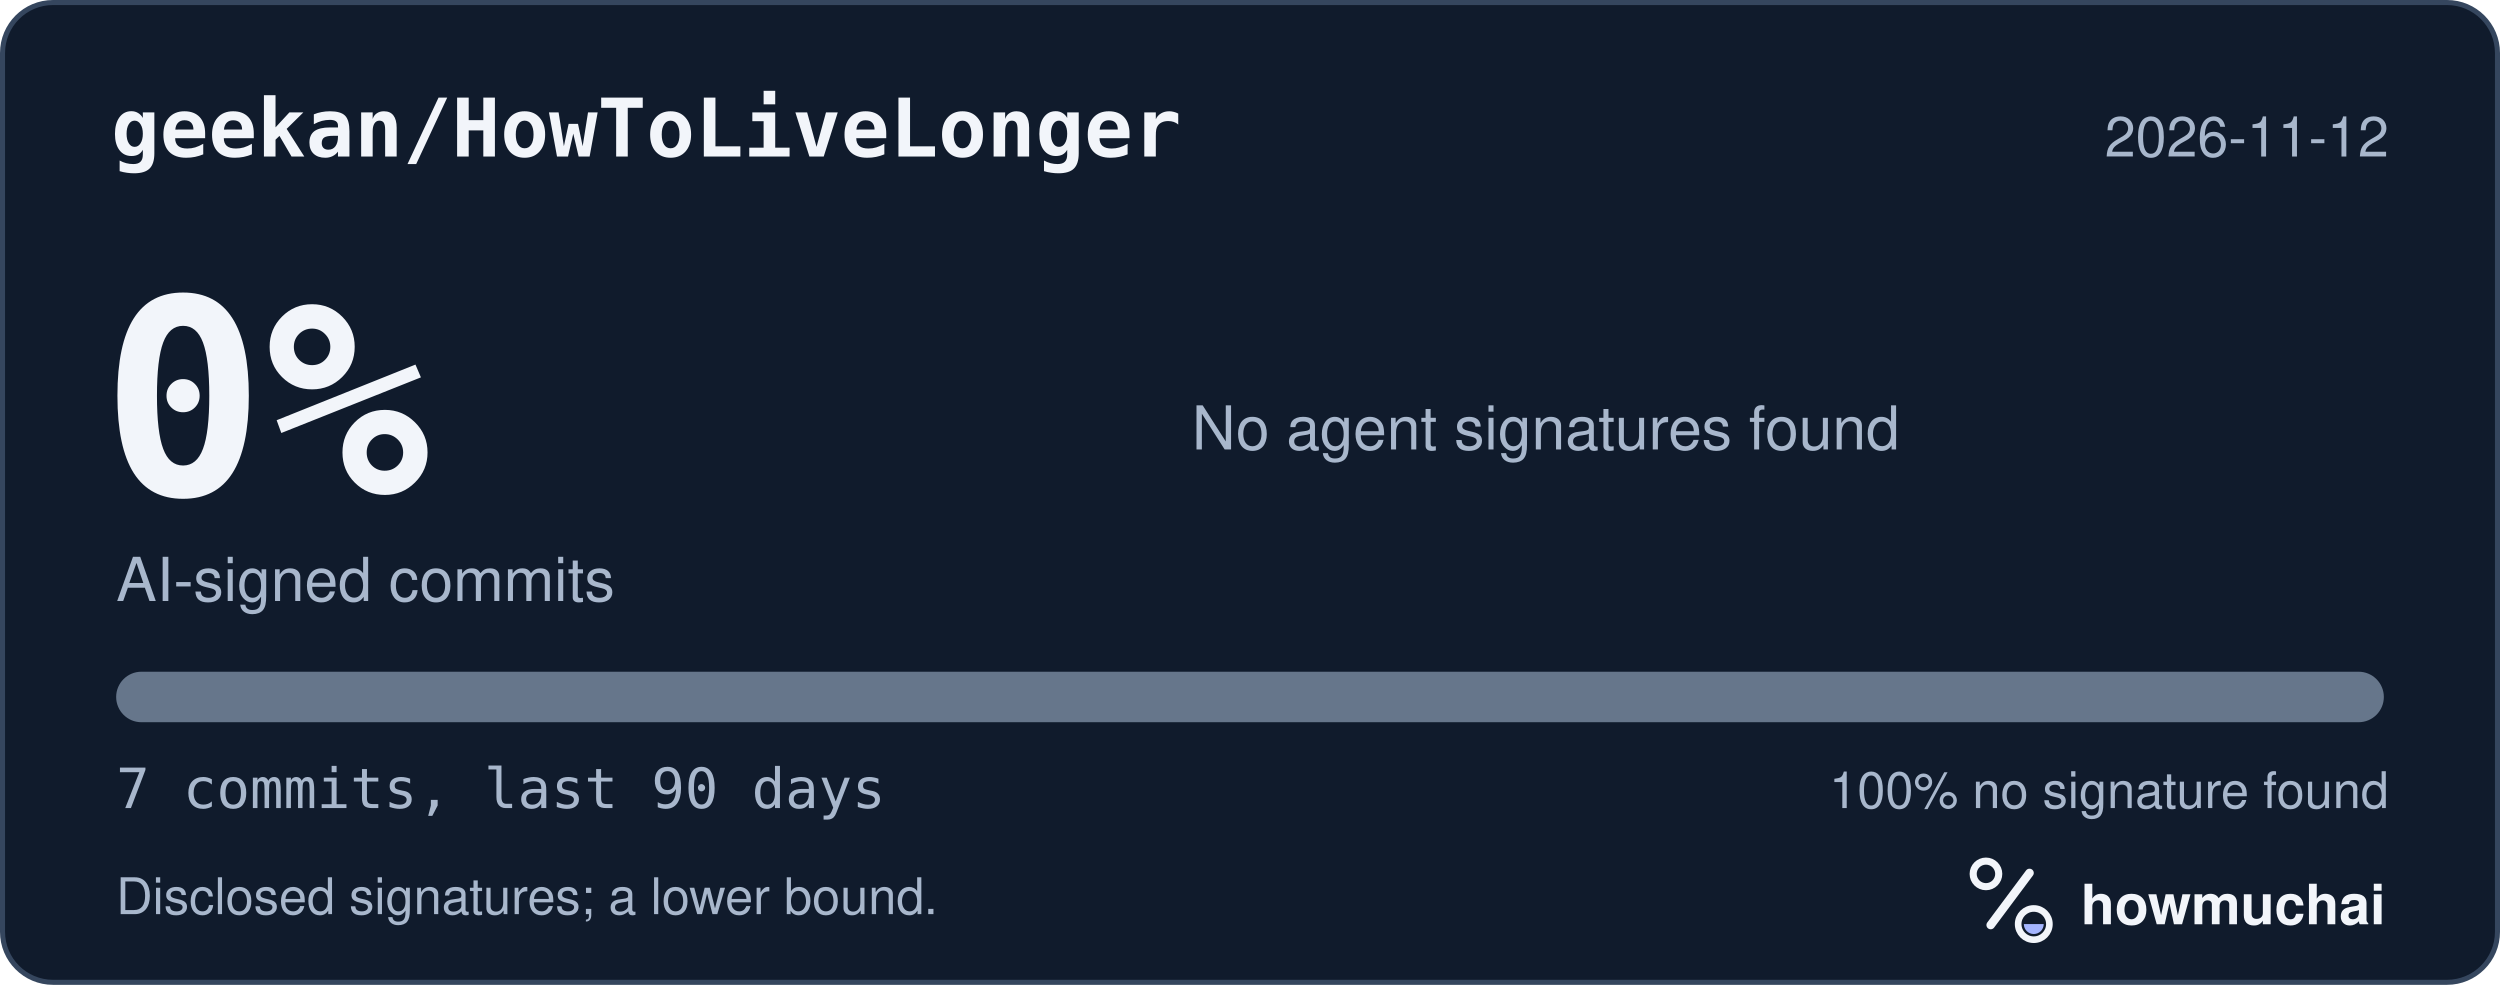
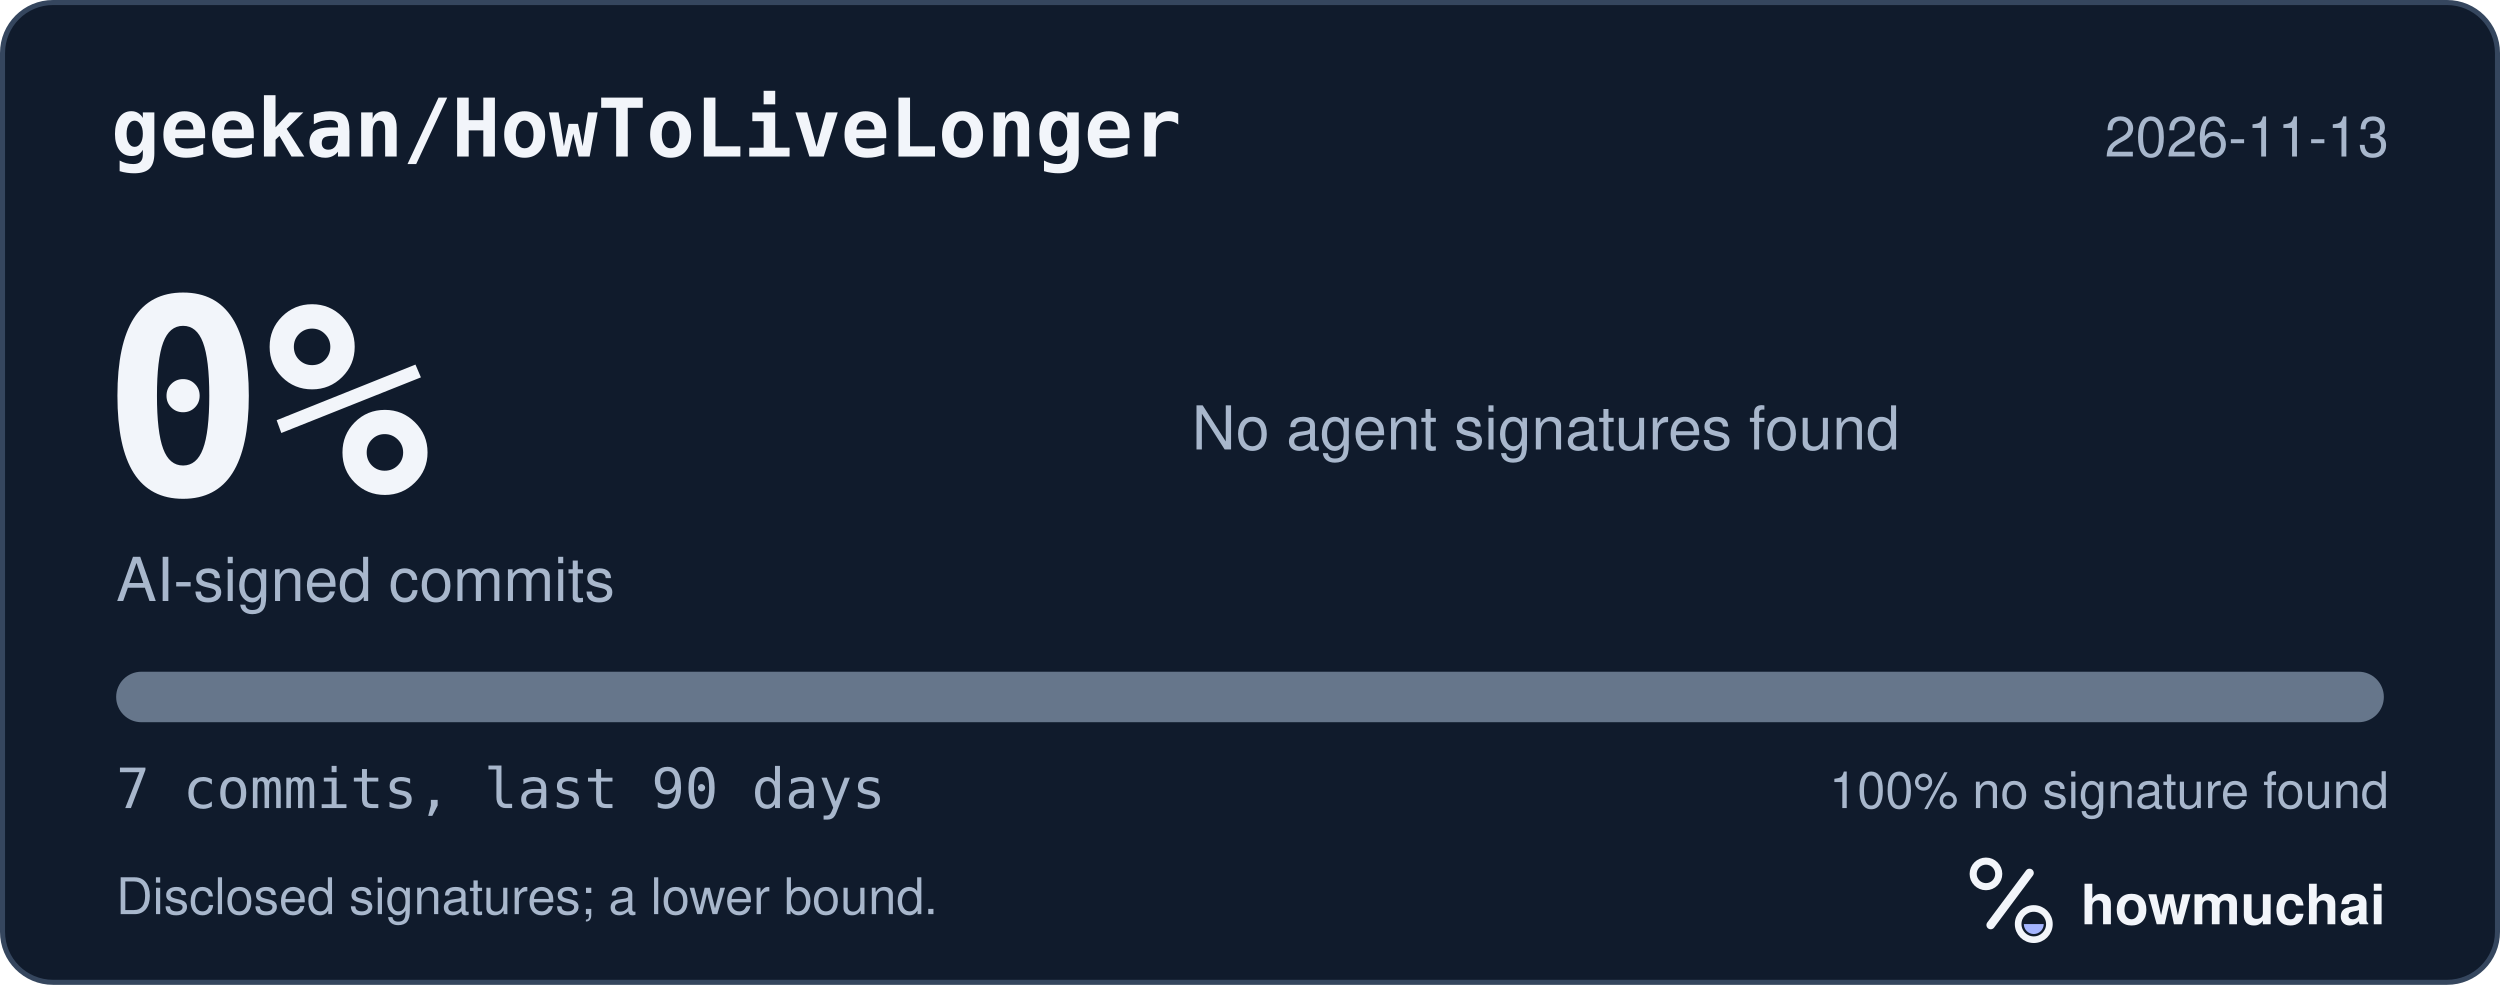
<svg xmlns="http://www.w3.org/2000/svg" width="495" height="195" viewBox="0 0 495 195" role="img" aria-labelledby="hm-t hm-d">
  <rect x="0.5" y="0.5" width="494" height="194" rx="10" fill="#101B2C" stroke="#35465E" />
  <text x="22" y="31" fill="#F2F5FA" font-family="ui-monospace, SF Mono, Menlo, Consolas, IBM Plex Mono, monospace" font-size="16" font-weight="600">geekan/HowToLiveLonger</text>
-   <text x="473" y="31" fill="#A8B7CC" font-family="-apple-system, BlinkMacSystemFont, Segoe UI, Helvetica, Arial, Fira Sans, sans-serif" font-size="11" text-anchor="end">2026-11-12</text>
+   <text x="473" y="31" fill="#A8B7CC" font-family="-apple-system, BlinkMacSystemFont, Segoe UI, Helvetica, Arial, Fira Sans, sans-serif" font-size="11" text-anchor="end">2026-11-13</text>
  <text x="20" y="98" fill="#F2F5FA" font-family="ui-monospace, SF Mono, Menlo, Consolas, IBM Plex Mono, monospace" font-size="54" font-weight="700">0%</text>
  <text x="23" y="119" fill="#A8B7CC" font-family="-apple-system, BlinkMacSystemFont, Segoe UI, Helvetica, Arial, Fira Sans, sans-serif" font-size="12">AI-signed commits</text>
  <text x="236" y="89" fill="#A8B7CC" font-family="-apple-system, BlinkMacSystemFont, Segoe UI, Helvetica, Arial, Fira Sans, sans-serif" font-size="12">No agent signatures found</text>
  <defs>
    <clipPath id="hm-bar">
      <rect x="23" y="133" width="449" height="10" rx="5" />
    </clipPath>
  </defs>
  <rect x="23" y="133" width="449" height="10" rx="5" fill="#66768B" />
  <g clip-path="url(#hm-bar)" />
  <text x="23" y="160" fill="#A8B7CC" font-family="ui-monospace, SF Mono, Menlo, Consolas, IBM Plex Mono, monospace" font-size="11">7 commits, last 90 days</text>
  <text x="473" y="160" fill="#A8B7CC" font-family="-apple-system, BlinkMacSystemFont, Segoe UI, Helvetica, Arial, Fira Sans, sans-serif" font-size="10" text-anchor="end">100% no signature found</text>
  <text x="23" y="181" fill="#A8B7CC" font-family="-apple-system, BlinkMacSystemFont, Segoe UI, Helvetica, Arial, Fira Sans, sans-serif" font-size="10">Disclosed signatures; a lower bound.</text>
  <g transform="translate(386 166) scale(0.046875)">
    <circle cx="154" cy="150" r="54" fill="none" stroke="#F2F5FA" stroke-width="30" />
    <path d="M174 366 338 146" fill="none" stroke="#F2F5FA" stroke-width="36" stroke-linecap="round" />
    <circle cx="356" cy="362" r="66" fill="none" stroke="#F2F5FA" stroke-width="28" />
    <path d="M314 362a42 42 0 0 0 84 0Z" fill="#A4B5FF" />
  </g>
  <text x="412" y="183" fill="#F2F5FA" font-family="-apple-system, BlinkMacSystemFont, Segoe UI, Helvetica, Arial, Fira Sans, sans-serif" font-size="11" font-weight="650">howmuchai</text>
</svg>
